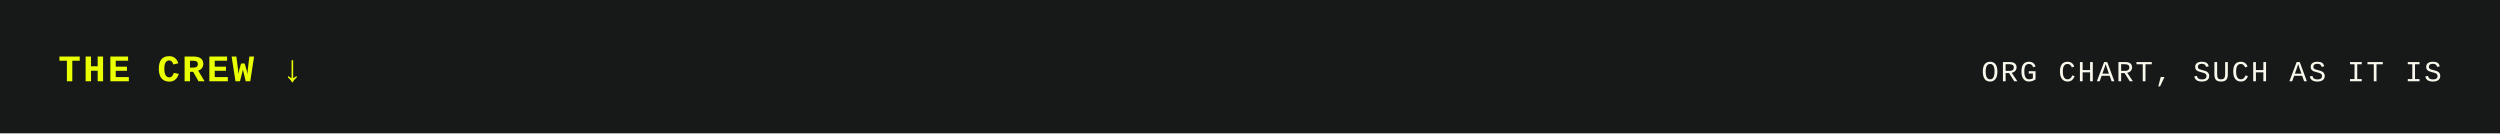
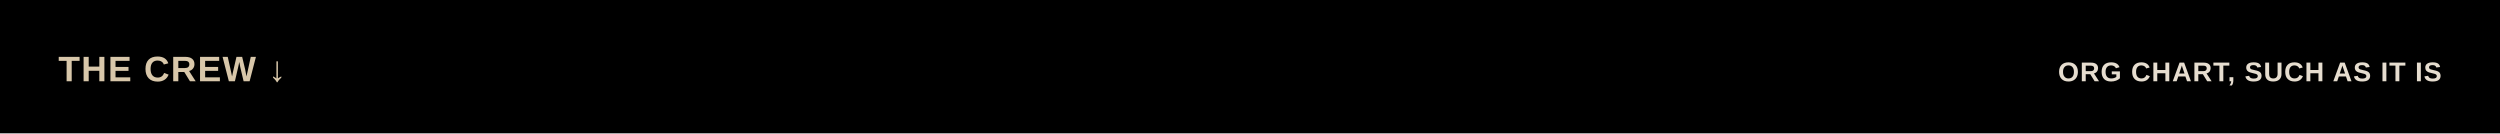
<svg xmlns="http://www.w3.org/2000/svg" viewBox="0 0 1200 64" width="1200" height="64" role="img" aria-labelledby="t">
-   <rect width="1200" height="64" fill="#171918" />
-   <text x="28" y="39" font-family="ui-monospace, SFMono-Regular, Menlo, Consolas, 'Liberation Mono', monospace" font-size="18" font-weight="bold" font-style="normal" fill="#eaff00" text-anchor="start" letter-spacing="1.08">THE CREW ↓</text>
-   <text x="1172" y="39" font-family="ui-monospace, SFMono-Regular, Menlo, Consolas, 'Liberation Mono', monospace" font-size="14" font-weight="normal" font-style="normal" fill="#f8f8ed" text-anchor="end" letter-spacing="0.84">ORG CHART, SUCH AS IT IS</text>
+   <rect width="1200" height="64" fill="#000000" />
+   <text x="28" y="39" font-family="'Bricolage Grotesque', Arial, sans-serif" font-size="17" font-weight="750" font-style="normal" fill="#d8c7aa" text-anchor="start" letter-spacing="0.60" textLength="95.6" lengthAdjust="spacingAndGlyphs">THE CREW ↓</text>
+   <text x="1172" y="39" font-family="'Bricolage Grotesque', Arial, sans-serif" font-size="13" font-weight="650" font-style="normal" fill="#e6ddcf" text-anchor="end" letter-spacing="0.46" textLength="158.3" lengthAdjust="spacingAndGlyphs">ORG CHART, SUCH AS IT IS</text>
</svg>
